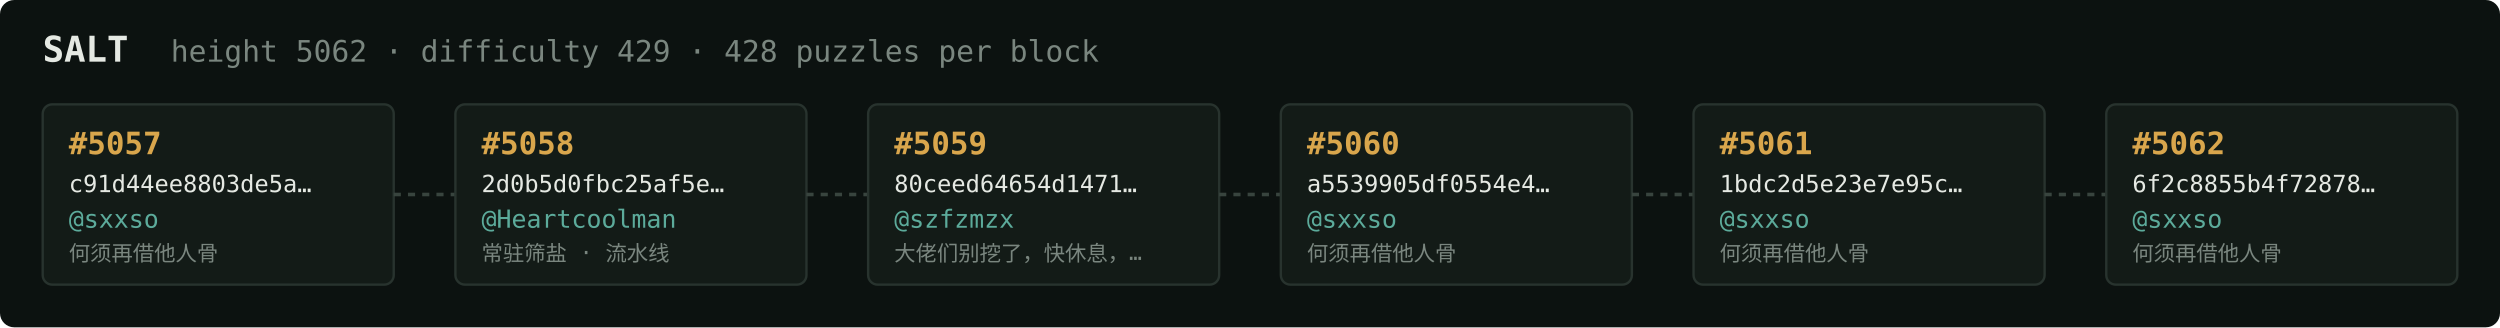
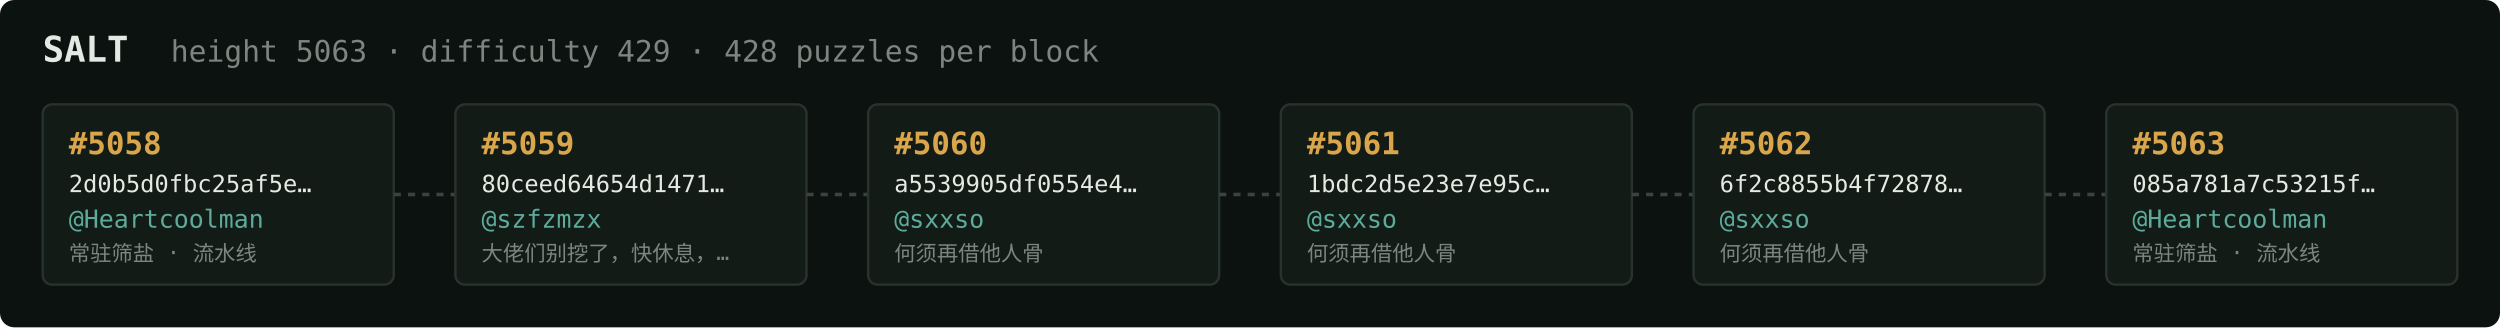
<svg xmlns="http://www.w3.org/2000/svg" width="1054" height="138" viewBox="0 0 1054 138" font-family="ui-monospace,SFMono-Regular,Menlo,monospace">
  <rect fill="#0c1210" width="1054" height="138" rx="6" />
  <text x="18" y="26" fill="#e5e9e3" font-size="15" font-weight="700">SALT</text>
-   <text x="72" y="26" fill="#7a867f" font-size="12.5">height 5062 · difficulty 429 · 428 puzzles per block</text>
+   <text x="72" y="26" fill="#7a867f" font-size="12.5">height 5063 · difficulty 429 · 428 puzzles per block</text>
  <rect x="18" y="44" width="148" height="76" rx="4" fill="#131b17" stroke="#28332e" stroke-width="1" />
-   <text x="29" y="65" fill="#d9a64c" font-size="13" font-weight="700">#5057</text>
-   <text x="29" y="81" fill="#e5e9e3" font-size="10">c91d44ee8803de5a…</text>
-   <text x="29" y="96" fill="#5cab9b" font-size="10.5">@sxxso</text>
-   <text x="29" y="110" fill="#7a867f" font-size="9">何须再借他人骨</text>
+   <text x="29" y="65" fill="#d9a64c" font-size="13" font-weight="700">#5058</text>
+   <text x="29" y="81" fill="#e5e9e3" font-size="10">2d0b5d0fbc25af5e…</text>
+   <text x="29" y="96" fill="#5cab9b" font-size="10.5">@Heartcoolman</text>
+   <text x="29" y="110" fill="#7a867f" font-size="9">常驻筛盐 · 流水线</text>
  <line x1="166" y1="82.0" x2="192" y2="82.0" stroke="#38443e" stroke-width="1.5" stroke-dasharray="3 3" />
  <rect x="192" y="44" width="148" height="76" rx="4" fill="#131b17" stroke="#28332e" stroke-width="1" />
-   <text x="203" y="65" fill="#d9a64c" font-size="13" font-weight="700">#5058</text>
-   <text x="203" y="81" fill="#e5e9e3" font-size="10">2d0b5d0fbc25af5e…</text>
-   <text x="203" y="96" fill="#5cab9b" font-size="10.5">@Heartcoolman</text>
-   <text x="203" y="110" fill="#7a867f" font-size="9">常驻筛盐 · 流水线</text>
+   <text x="203" y="65" fill="#d9a64c" font-size="13" font-weight="700">#5059</text>
+   <text x="203" y="81" fill="#e5e9e3" font-size="10">80ceed64654d1471…</text>
+   <text x="203" y="96" fill="#5cab9b" font-size="10.5">@szfzmzx</text>
+   <text x="203" y="110" fill="#7a867f" font-size="9">大佬们别挖了，快休息，…</text>
  <line x1="340" y1="82.0" x2="366" y2="82.0" stroke="#38443e" stroke-width="1.5" stroke-dasharray="3 3" />
  <rect x="366" y="44" width="148" height="76" rx="4" fill="#131b17" stroke="#28332e" stroke-width="1" />
-   <text x="377" y="65" fill="#d9a64c" font-size="13" font-weight="700">#5059</text>
-   <text x="377" y="81" fill="#e5e9e3" font-size="10">80ceed64654d1471…</text>
-   <text x="377" y="96" fill="#5cab9b" font-size="10.5">@szfzmzx</text>
-   <text x="377" y="110" fill="#7a867f" font-size="9">大佬们别挖了，快休息，…</text>
+   <text x="377" y="65" fill="#d9a64c" font-size="13" font-weight="700">#5060</text>
+   <text x="377" y="81" fill="#e5e9e3" font-size="10">a5539905df0554e4…</text>
+   <text x="377" y="96" fill="#5cab9b" font-size="10.5">@sxxso</text>
+   <text x="377" y="110" fill="#7a867f" font-size="9">何须再借他人骨</text>
  <line x1="514" y1="82.0" x2="540" y2="82.0" stroke="#38443e" stroke-width="1.5" stroke-dasharray="3 3" />
  <rect x="540" y="44" width="148" height="76" rx="4" fill="#131b17" stroke="#28332e" stroke-width="1" />
-   <text x="551" y="65" fill="#d9a64c" font-size="13" font-weight="700">#5060</text>
-   <text x="551" y="81" fill="#e5e9e3" font-size="10">a5539905df0554e4…</text>
+   <text x="551" y="65" fill="#d9a64c" font-size="13" font-weight="700">#5061</text>
+   <text x="551" y="81" fill="#e5e9e3" font-size="10">1bdc2d5e23e7e95c…</text>
  <text x="551" y="96" fill="#5cab9b" font-size="10.5">@sxxso</text>
  <text x="551" y="110" fill="#7a867f" font-size="9">何须再借他人骨</text>
  <line x1="688" y1="82.0" x2="714" y2="82.0" stroke="#38443e" stroke-width="1.5" stroke-dasharray="3 3" />
  <rect x="714" y="44" width="148" height="76" rx="4" fill="#131b17" stroke="#28332e" stroke-width="1" />
-   <text x="725" y="65" fill="#d9a64c" font-size="13" font-weight="700">#5061</text>
-   <text x="725" y="81" fill="#e5e9e3" font-size="10">1bdc2d5e23e7e95c…</text>
+   <text x="725" y="65" fill="#d9a64c" font-size="13" font-weight="700">#5062</text>
+   <text x="725" y="81" fill="#e5e9e3" font-size="10">6f2c8855b4f72878…</text>
  <text x="725" y="96" fill="#5cab9b" font-size="10.5">@sxxso</text>
  <text x="725" y="110" fill="#7a867f" font-size="9">何须再借他人骨</text>
  <line x1="862" y1="82.0" x2="888" y2="82.0" stroke="#38443e" stroke-width="1.5" stroke-dasharray="3 3" />
  <rect x="888" y="44" width="148" height="76" rx="4" fill="#131b17" stroke="#28332e" stroke-width="1" />
-   <text x="899" y="65" fill="#d9a64c" font-size="13" font-weight="700">#5062</text>
-   <text x="899" y="81" fill="#e5e9e3" font-size="10">6f2c8855b4f72878…</text>
-   <text x="899" y="96" fill="#5cab9b" font-size="10.5">@sxxso</text>
-   <text x="899" y="110" fill="#7a867f" font-size="9">何须再借他人骨</text>
+   <text x="899" y="65" fill="#d9a64c" font-size="13" font-weight="700">#5063</text>
+   <text x="899" y="81" fill="#e5e9e3" font-size="10">085a781a7c53215f…</text>
+   <text x="899" y="96" fill="#5cab9b" font-size="10.5">@Heartcoolman</text>
+   <text x="899" y="110" fill="#7a867f" font-size="9">常驻筛盐 · 流水线</text>
</svg>
